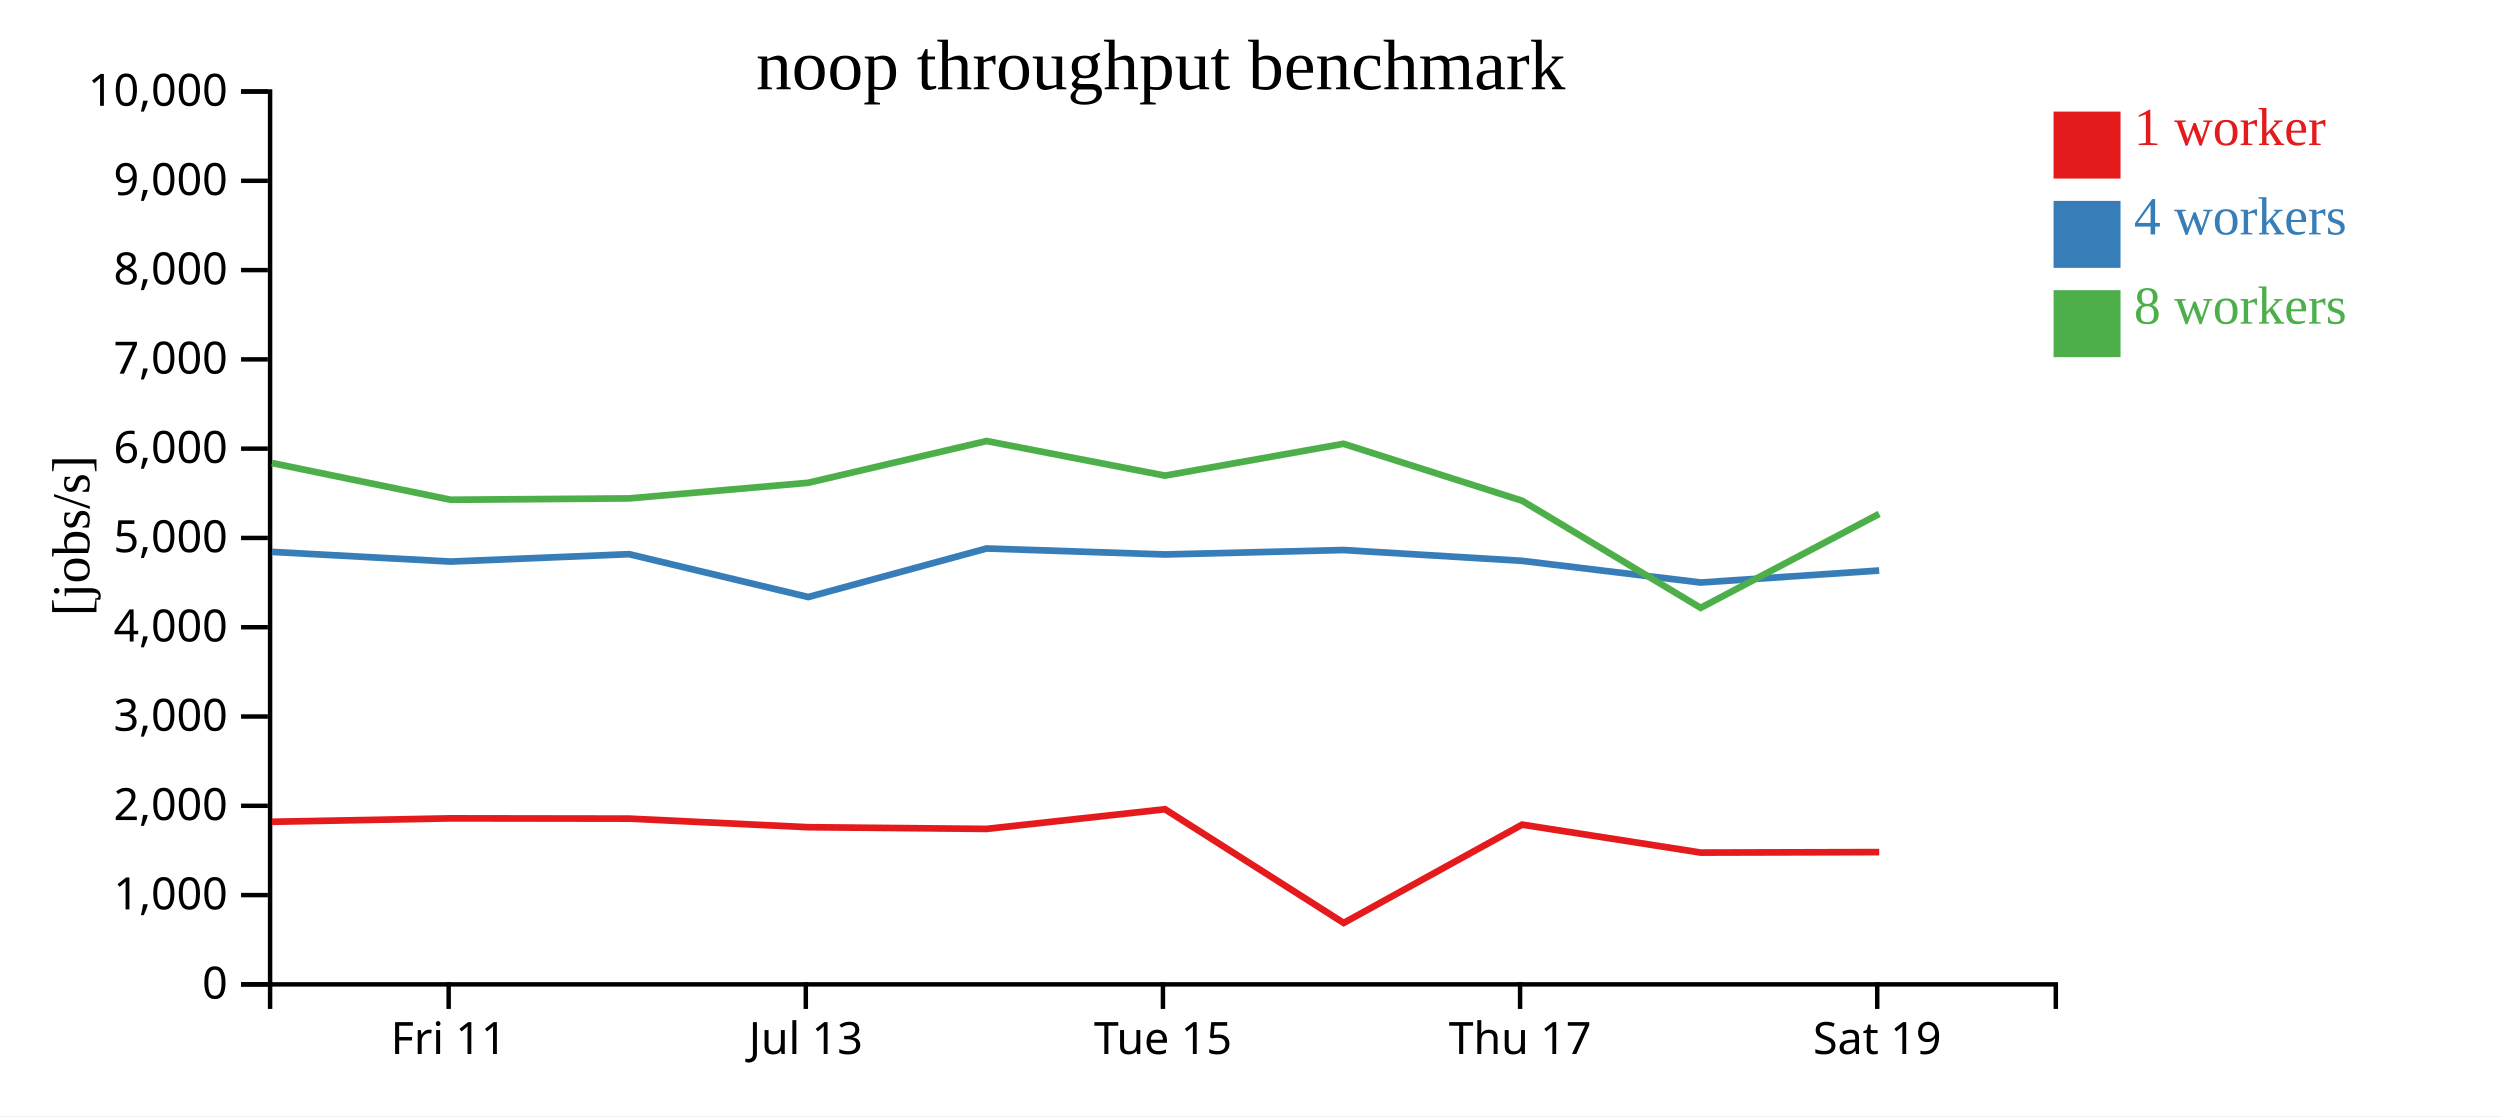
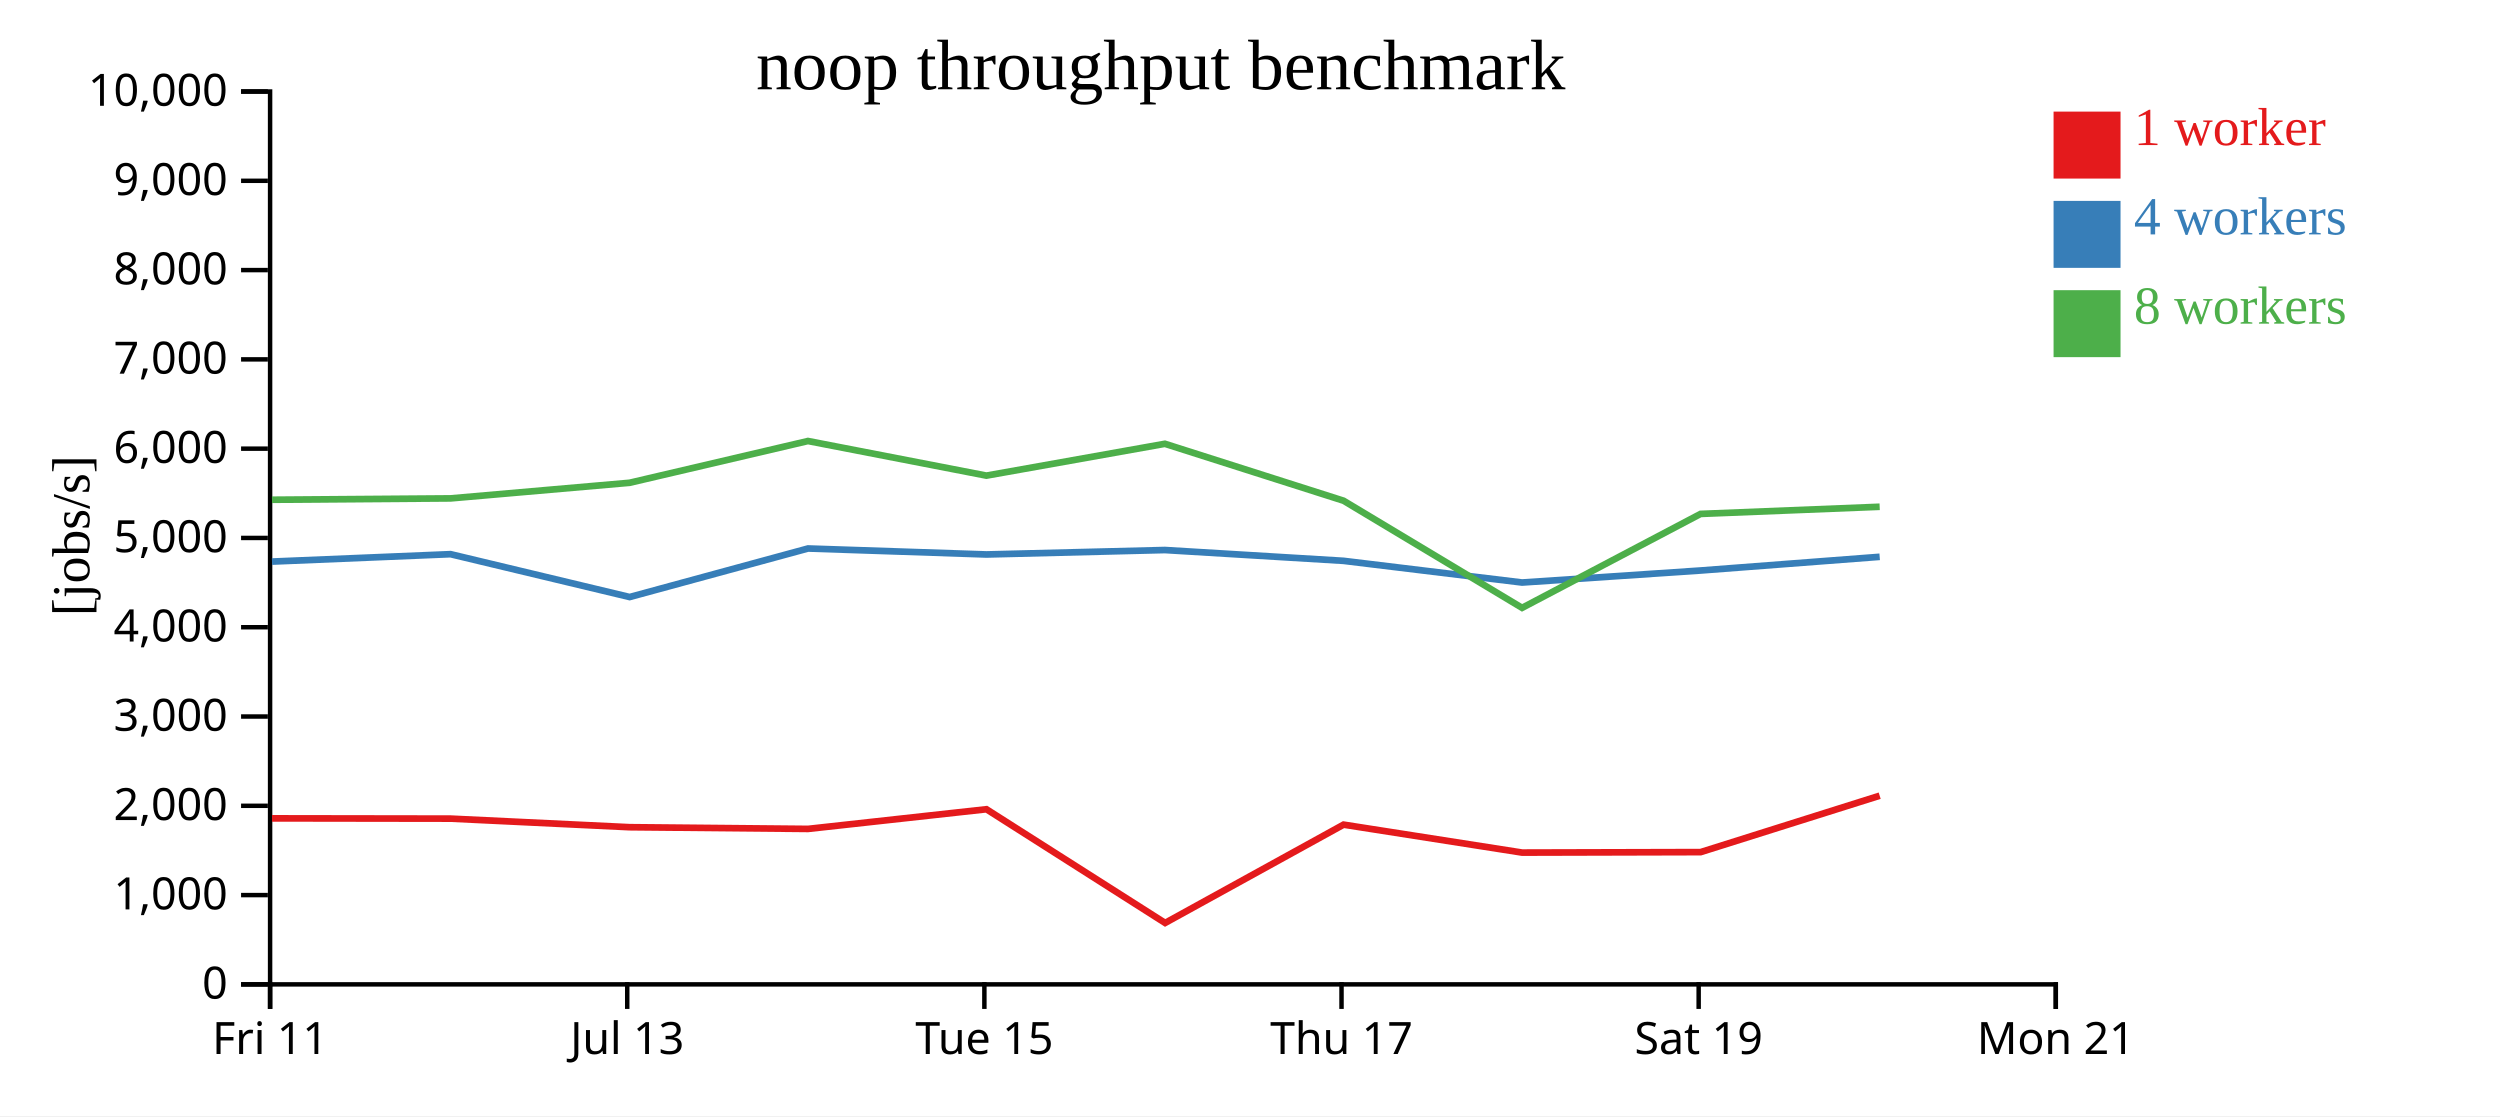
<svg xmlns="http://www.w3.org/2000/svg" width="560" height="250">
  <rect width="100%" height="100%" fill="white" />
  <g transform="translate(60,20)">
    <g transform="translate(0,200)" fill="none" font-size="10" font-family="sans-serif" text-anchor="middle">
      <path class="domain" stroke="currentColor" d="M0.5,6V0.5H400.5V6" />
-       <g class="tick" opacity="1" transform="translate(40.5,0)">
+       <g class="tick" opacity="1" transform="translate(0.5,0)">
        <line stroke="currentColor" y2="6" />
        <text fill="currentColor" y="9" dy="0.71em">Fri 11</text>
      </g>
-       <g class="tick" opacity="1" transform="translate(120.5,0)">
+       <g class="tick" opacity="1" transform="translate(80.5,0)">
        <line stroke="currentColor" y2="6" />
        <text fill="currentColor" y="9" dy="0.71em">Jul 13</text>
      </g>
-       <g class="tick" opacity="1" transform="translate(200.5,0)">
+       <g class="tick" opacity="1" transform="translate(160.5,0)">
        <line stroke="currentColor" y2="6" />
        <text fill="currentColor" y="9" dy="0.71em">Tue 15</text>
      </g>
-       <g class="tick" opacity="1" transform="translate(280.5,0)">
+       <g class="tick" opacity="1" transform="translate(240.5,0)">
        <line stroke="currentColor" y2="6" />
        <text fill="currentColor" y="9" dy="0.71em">Thu 17</text>
      </g>
-       <g class="tick" opacity="1" transform="translate(360.5,0)">
+       <g class="tick" opacity="1" transform="translate(320.5,0)">
        <line stroke="currentColor" y2="6" />
        <text fill="currentColor" y="9" dy="0.71em">Sat 19</text>
+       </g>
+       <g class="tick" opacity="1" transform="translate(400.5,0)">
+         <line stroke="currentColor" y2="6" />
+         <text fill="currentColor" y="9" dy="0.71em">Mon 21</text>
      </g>
    </g>
    <g fill="none" font-size="10" font-family="sans-serif" text-anchor="end">
      <path class="domain" stroke="currentColor" d="M-6,200.5H0.5V0.5H-6" />
      <g class="tick" opacity="1" transform="translate(0,200.5)">
        <line stroke="currentColor" x2="-6" />
        <text fill="currentColor" x="-9" dy="0.32em">0</text>
      </g>
      <g class="tick" opacity="1" transform="translate(0,180.5)">
        <line stroke="currentColor" x2="-6" />
        <text fill="currentColor" x="-9" dy="0.32em">1,000</text>
      </g>
      <g class="tick" opacity="1" transform="translate(0,160.5)">
        <line stroke="currentColor" x2="-6" />
        <text fill="currentColor" x="-9" dy="0.32em">2,000</text>
      </g>
      <g class="tick" opacity="1" transform="translate(0,140.5)">
        <line stroke="currentColor" x2="-6" />
        <text fill="currentColor" x="-9" dy="0.32em">3,000</text>
      </g>
      <g class="tick" opacity="1" transform="translate(0,120.5)">
        <line stroke="currentColor" x2="-6" />
        <text fill="currentColor" x="-9" dy="0.32em">4,000</text>
      </g>
      <g class="tick" opacity="1" transform="translate(0,100.5)">
        <line stroke="currentColor" x2="-6" />
        <text fill="currentColor" x="-9" dy="0.32em">5,000</text>
      </g>
      <g class="tick" opacity="1" transform="translate(0,80.5)">
        <line stroke="currentColor" x2="-6" />
        <text fill="currentColor" x="-9" dy="0.32em">6,000</text>
      </g>
      <g class="tick" opacity="1" transform="translate(0,60.5)">
        <line stroke="currentColor" x2="-6" />
        <text fill="currentColor" x="-9" dy="0.32em">7,000</text>
      </g>
      <g class="tick" opacity="1" transform="translate(0,40.5)">
        <line stroke="currentColor" x2="-6" />
        <text fill="currentColor" x="-9" dy="0.32em">8,000</text>
      </g>
      <g class="tick" opacity="1" transform="translate(0,20.5)">
        <line stroke="currentColor" x2="-6" />
        <text fill="currentColor" x="-9" dy="0.32em">9,000</text>
      </g>
      <g class="tick" opacity="1" transform="translate(0,0.5)">
        <line stroke="currentColor" x2="-6" />
        <text fill="currentColor" x="-9" dy="0.32em">10,000</text>
      </g>
    </g>
    <text text-anchor="middle" style="font-size: 12px" transform="rotate(-90)" y="-40" x="-100">[jobs/s]</text>
    <text text-anchor="middle" style="font-size: 16px" y="0" x="200">noop throughput benchmark</text>
-     <path class="line" fill="none" stroke="#e41a1c" stroke-width="1.5" d="M0.922,164.08L40.931,163.312L80.927,163.374L121.041,165.295L160.995,165.675L200.959,161.27L240.986,186.739L280.959,164.72L320.956,170.981L360.947,170.873" />
-     <path class="line" fill="none" stroke="#377eb8" stroke-width="1.5" d="M0.917,103.623L40.927,105.794L80.924,104.135L121.038,113.738L160.995,102.862L200.957,104.201L240.937,103.207L280.954,105.629L320.946,110.485L360.94,107.793" />
-     <path class="line" fill="none" stroke="#4daf4a" stroke-width="1.5" d="M0.91,83.721L40.923,91.944L80.92,91.64L121.03,88.143L160.983,78.788L200.949,86.54L240.932,79.41L280.952,92.16L320.945,116.159L360.926,95.117" />
+     <path class="line" fill="none" stroke="#e41a1c" stroke-width="1.5" d="M0.931,163.312L40.927,163.374L81.041,165.295L120.995,165.675L160.959,161.27L200.986,186.739L240.959,164.72L280.956,170.981L320.947,170.873L361.048,158.237" />
+     <path class="line" fill="none" stroke="#377eb8" stroke-width="1.5" d="M0.927,105.794L40.924,104.135L81.038,113.738L120.995,102.862L160.957,104.201L200.937,103.207L240.954,105.629L280.946,110.485L320.94,107.793L361.048,104.727" />
+     <path class="line" fill="none" stroke="#4daf4a" stroke-width="1.5" d="M0.923,91.944L40.92,91.64L81.03,88.143L120.983,78.788L160.949,86.54L200.932,79.41L240.952,92.16L280.945,116.159L320.926,95.117L361.046,93.516" />
    <rect class="dot" x="400" y="5" width="15" height="15" style="fill: #e41a1c;" />
    <rect class="dot" x="400" y="25" width="15" height="15" style="fill: #377eb8;" />
    <rect class="dot" x="400" y="45" width="15" height="15" style="fill: #4daf4a;" />
    <text class="label" x="418" y="12.5" style="fill: #e41a1c; alignment-baseline: middle;" text-anchor="left">1 worker</text>
    <text class="label" x="418" y="32.5" style="fill: #377eb8; alignment-baseline: middle;" text-anchor="left">4 workers</text>
    <text class="label" x="418" y="52.5" style="fill: #4daf4a; alignment-baseline: middle;" text-anchor="left">8 workers</text>
  </g>
</svg>
